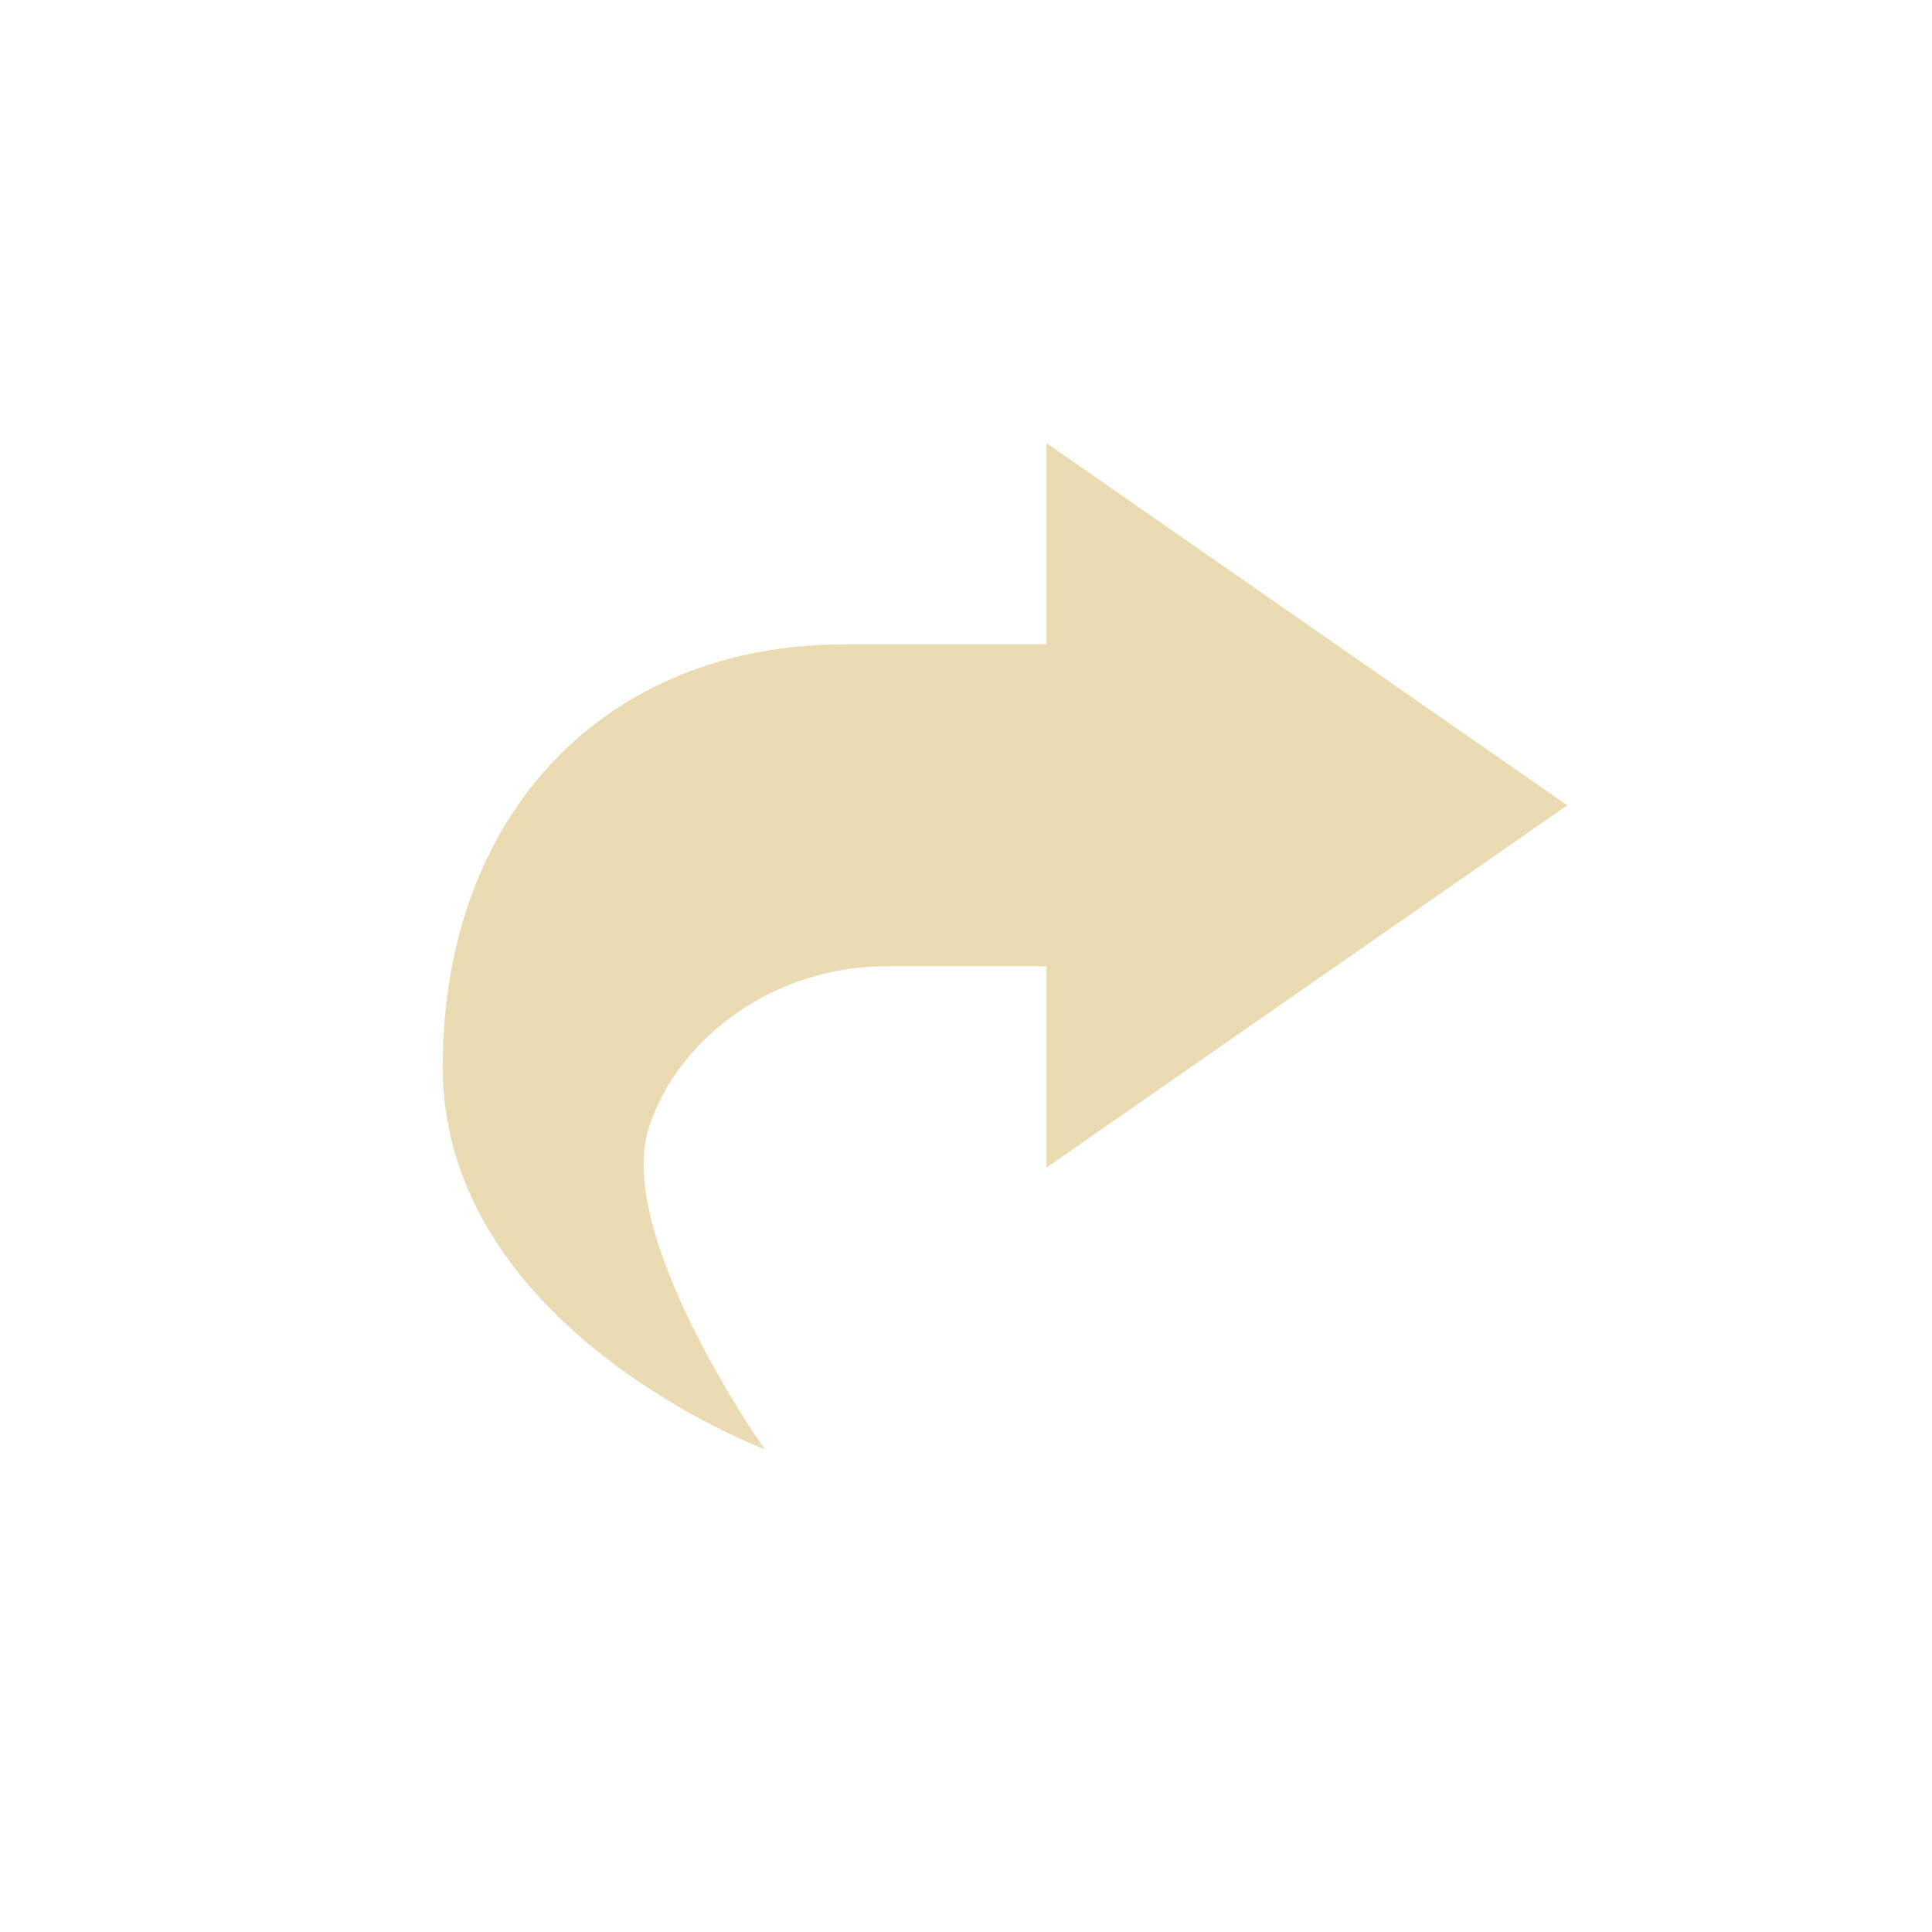
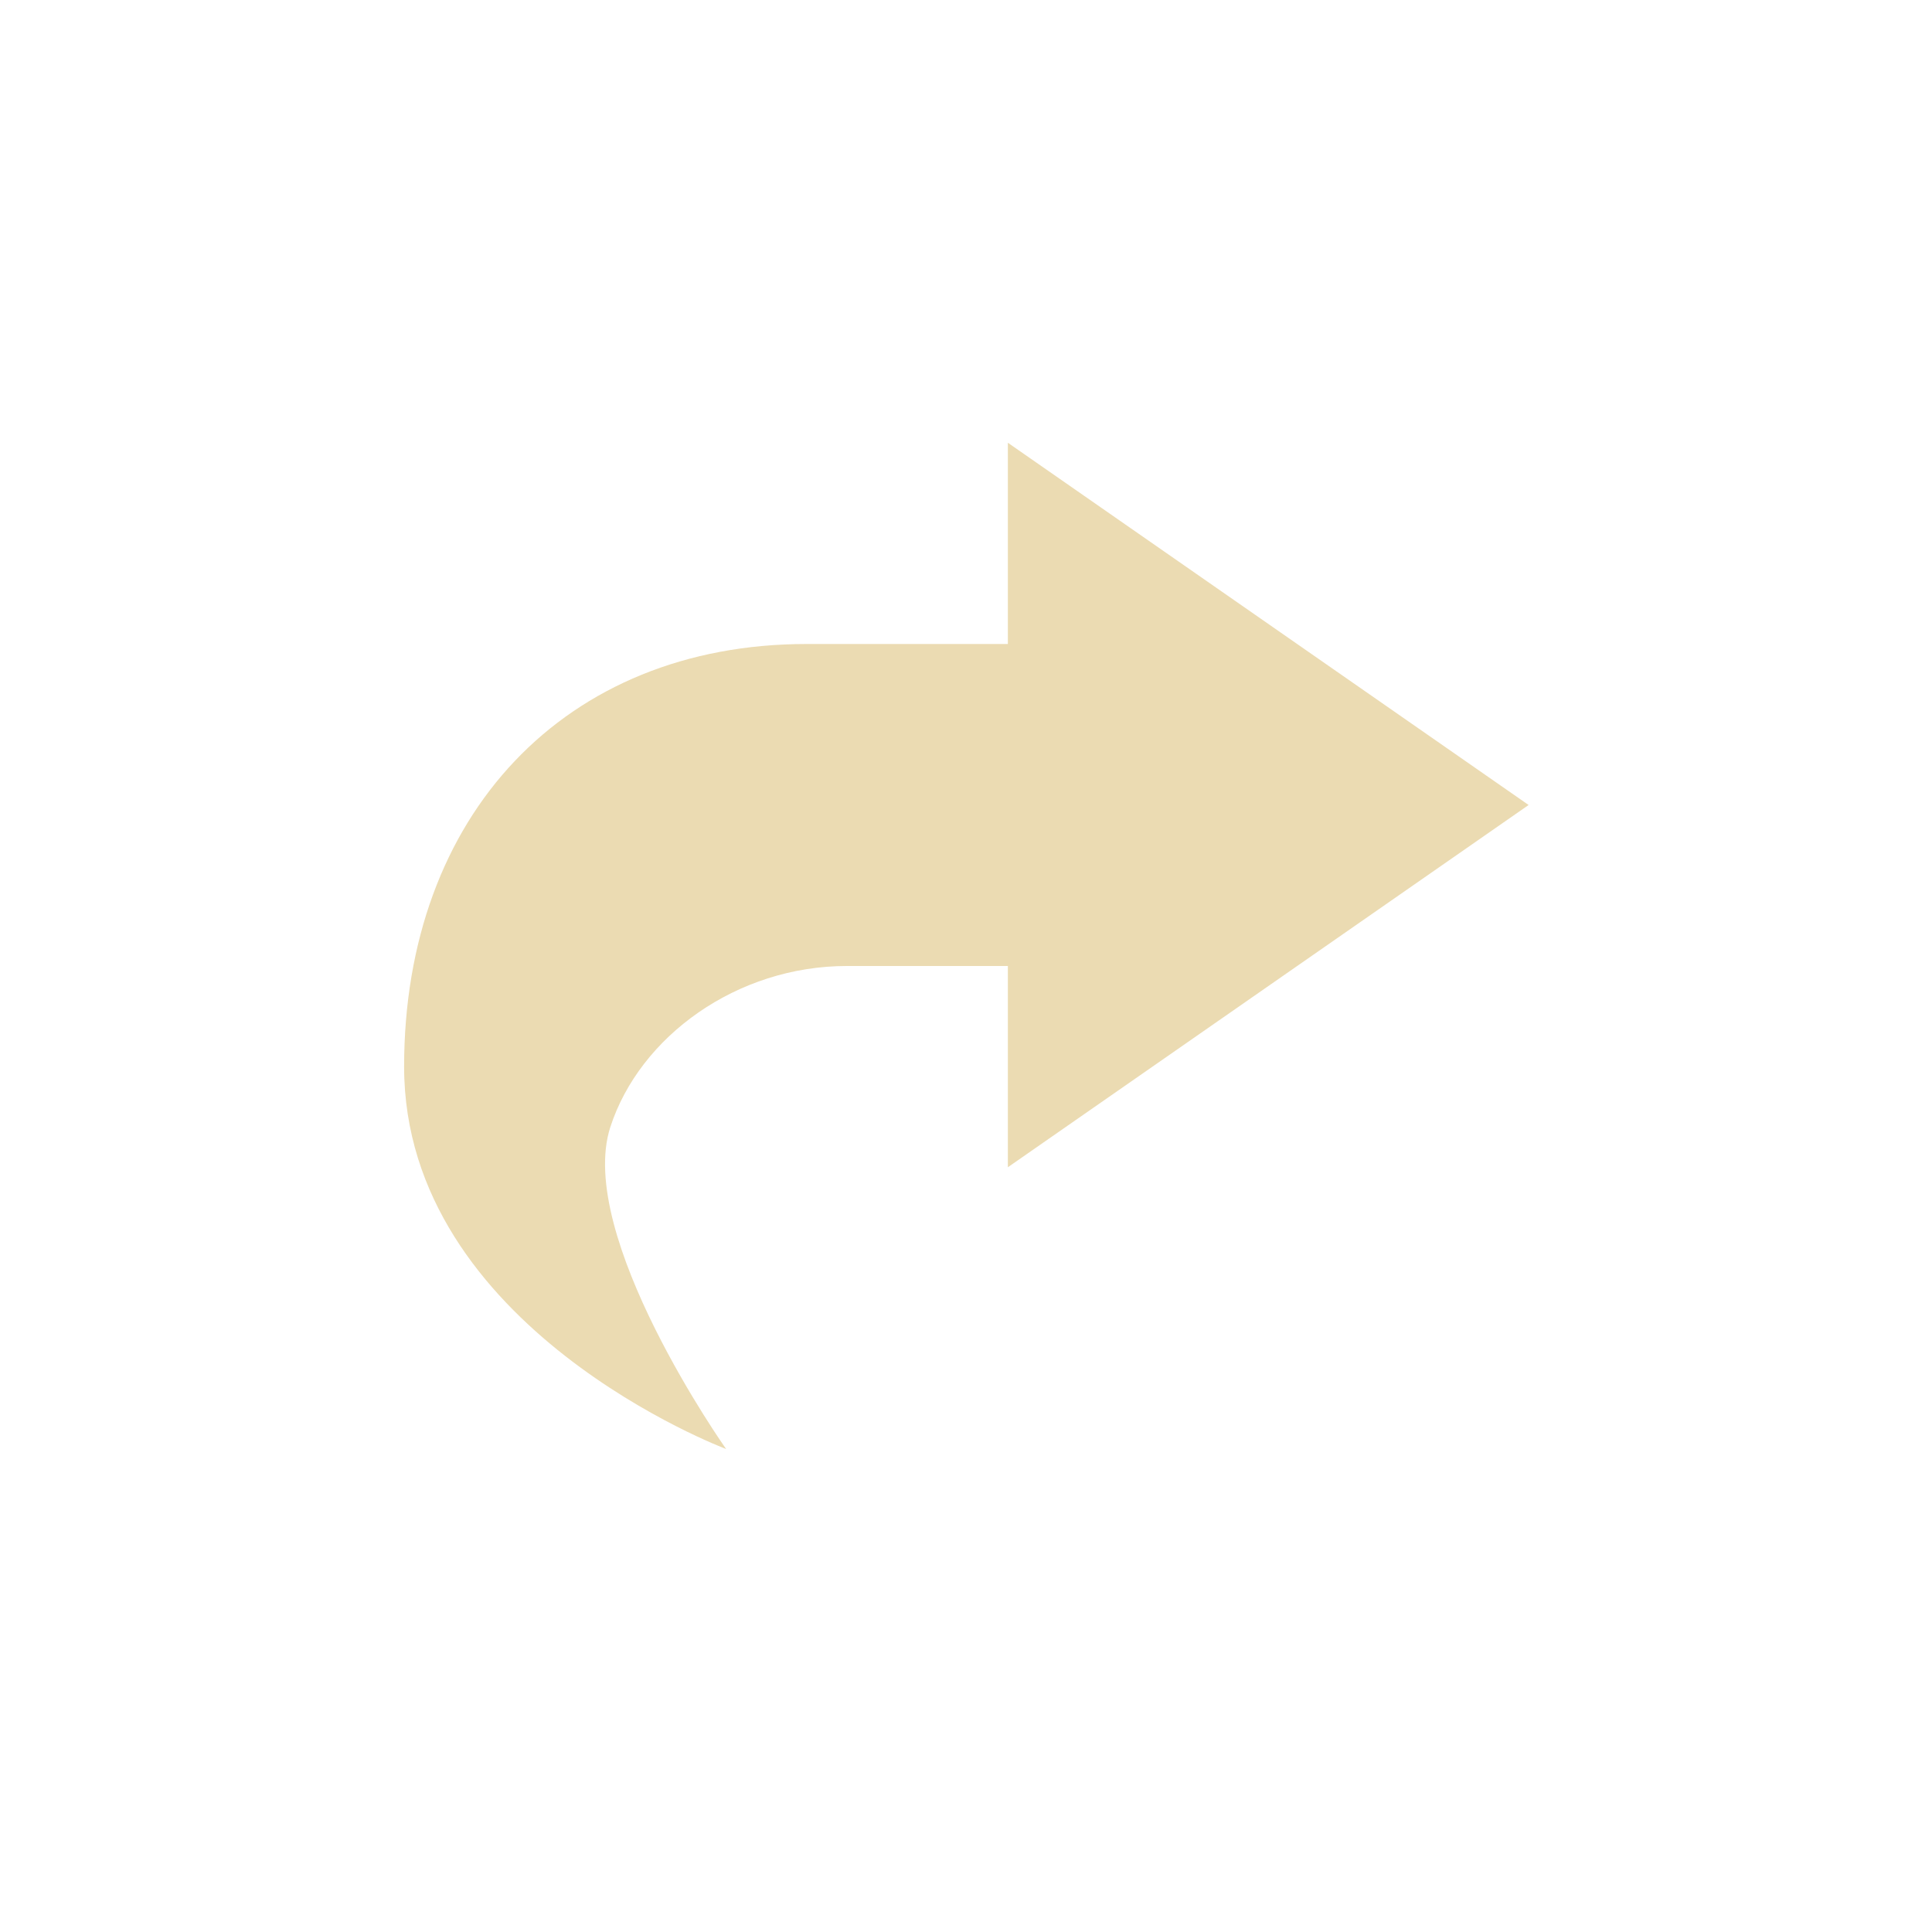
- <svg xmlns="http://www.w3.org/2000/svg" width="24" height="24" viewBox="0 0 24 24">
+ <svg xmlns="http://www.w3.org/2000/svg" width="24" height="24" version="1.1" viewBox="0 0 24 24">
  <defs>
-     <style id="current-color-scheme" type="text/css">
-    .ColorScheme-Text { color:#ebdbb2; } .ColorScheme-Highlight { color:#458588; }
-   </style>
+     <style type="text/css">.ColorScheme-Text { color:#ebdbb2; } .ColorScheme-Highlight { color:#458588; }</style>
  </defs>
-   <path style="fill:currentColor" class="ColorScheme-Text" d="M 9 1.504 L 9 4.004 L 6.5 4.004 C 3.5 4.004 1.5 6.13 1.5 9.254 C 1.5 12.504 5.5 14.004 5.5 14.004 C 5.5 14.004 3.625 11.351 4.062 10.004 C 4.428 8.877 5.635 8.004 7 8.004 L 9 8.004 L 9 10.504 L 15.469 6.004 L 9 1.504 z" transform="translate(4 4)" />
+   <path class="ColorScheme-Text" d="m12.52 5.5v2.5h-2.5c-3 0-5 2.126-5 5.25 0 3.25 4 4.75 4 4.75s-1.875-2.652-1.438-4c0.366-1.127 1.573-2 2.938-2h2v2.5l6.469-4.5z" fill="currentColor" />
</svg>
